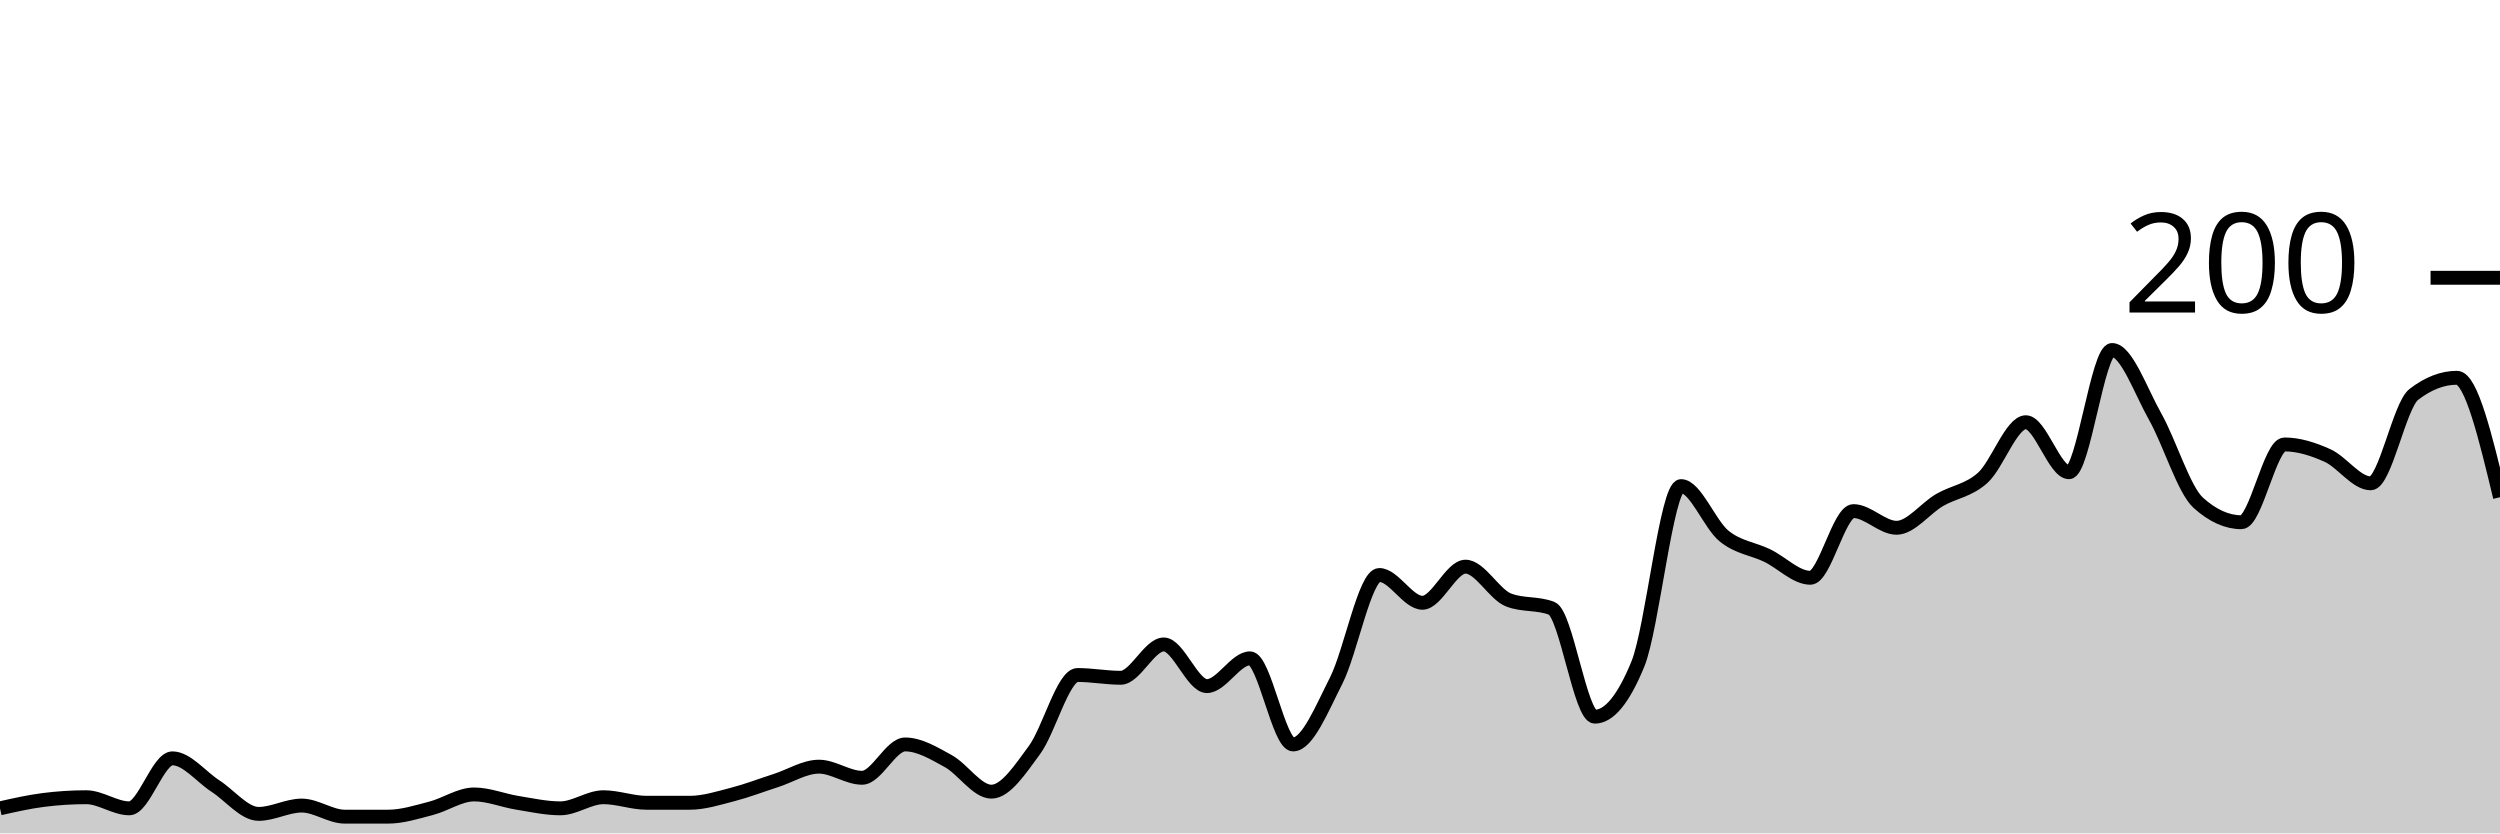
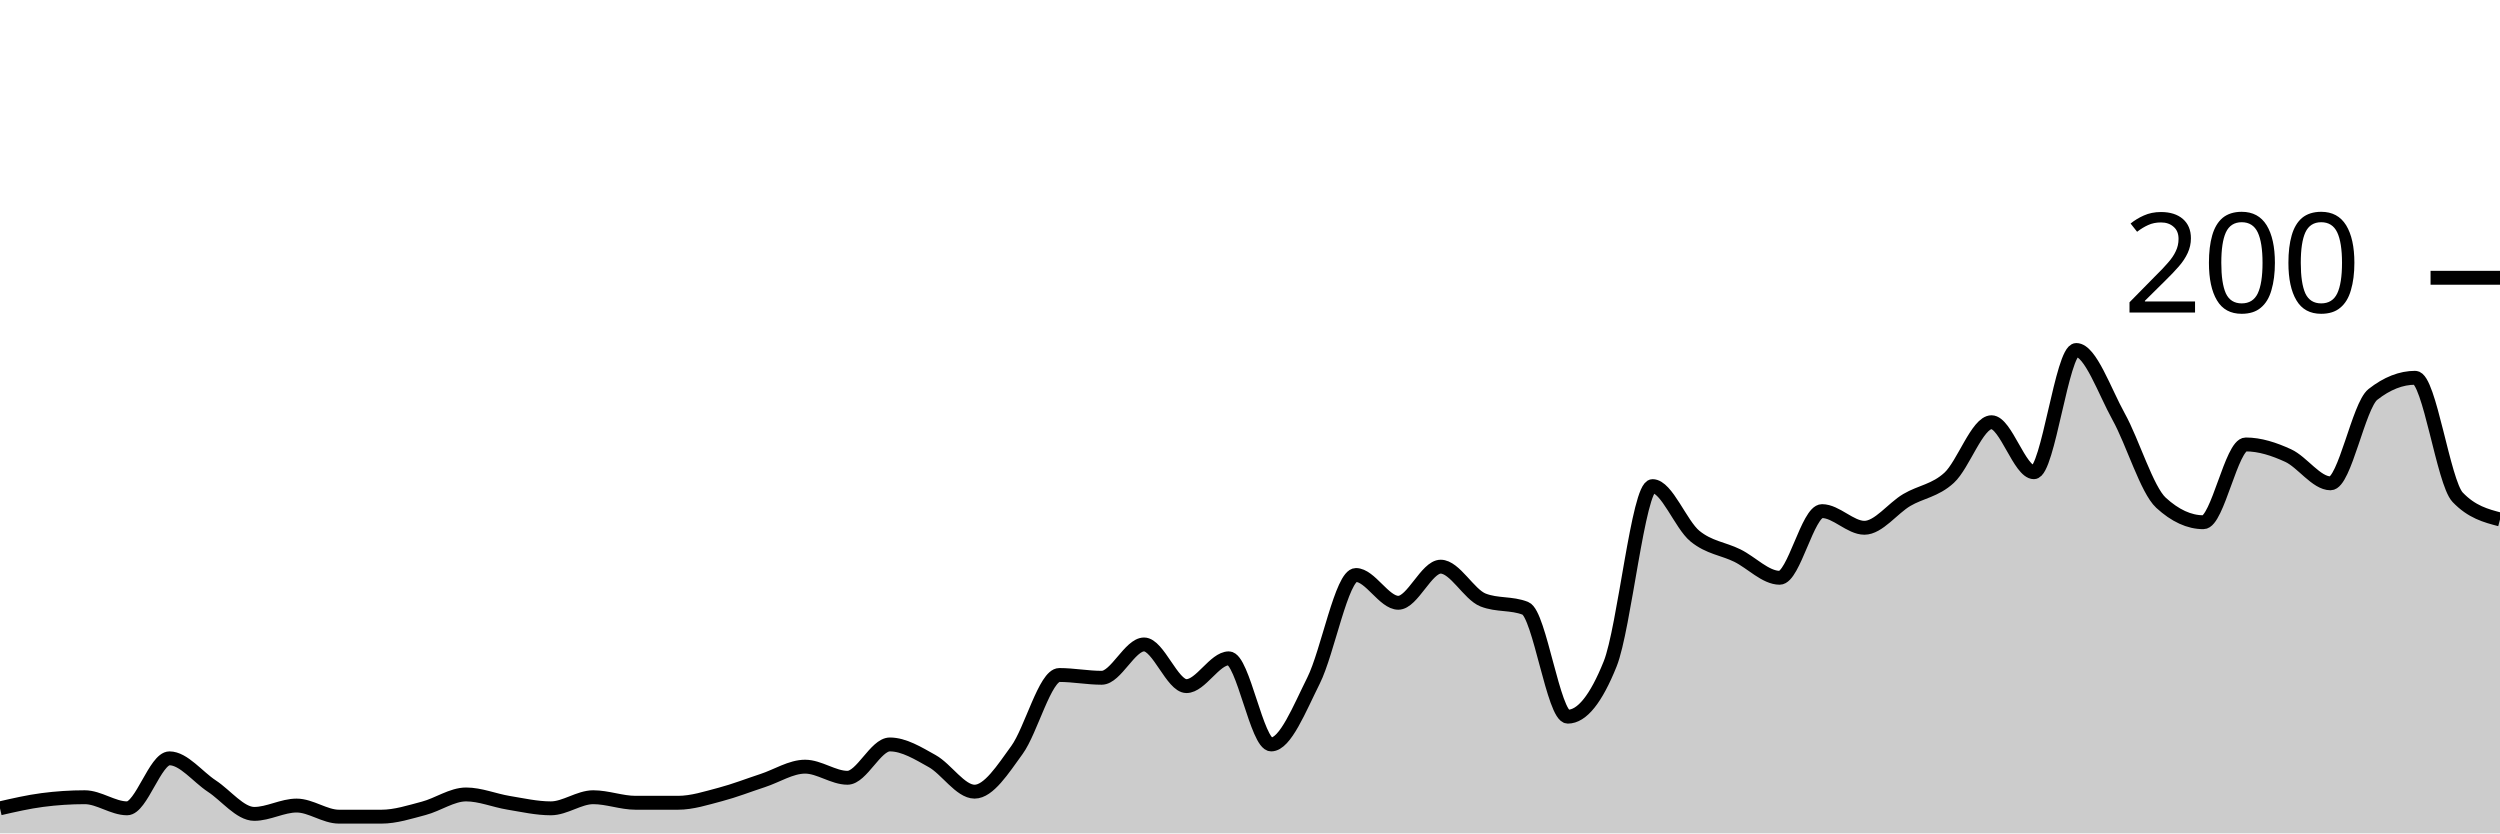
<svg xmlns="http://www.w3.org/2000/svg" viewBox="0 0 180 60">
  <g transform="translate(0,20)">
-     <path class="area" fill="rgba(0, 0, 0, 0.2)" d="M0,38.2C1.034,37.967,2.069,37.733,3.103,37.6C4.138,37.467,5.172,37.4,6.207,37.4C7.241,37.4,8.276,38.2,9.31,38.2C10.345,38.2,11.379,34.6,12.414,34.6C13.448,34.6,14.483,35.933,15.517,36.6C16.552,37.267,17.586,38.6,18.621,38.6C19.655,38.6,20.69,38,21.724,38C22.759,38,23.793,38.8,24.828,38.8C25.862,38.8,26.897,38.8,27.931,38.8C28.966,38.8,30,38.467,31.034,38.2C32.069,37.933,33.103,37.2,34.138,37.2C35.172,37.2,36.207,37.633,37.241,37.8C38.276,37.967,39.31,38.2,40.345,38.2C41.379,38.2,42.414,37.4,43.448,37.4C44.483,37.4,45.517,37.8,46.552,37.8C47.586,37.8,48.621,37.8,49.655,37.8C50.69,37.8,51.724,37.467,52.759,37.2C53.793,36.933,54.828,36.533,55.862,36.2C56.897,35.867,57.931,35.2,58.966,35.2C60,35.2,61.034,36,62.069,36C63.103,36,64.138,33.6,65.172,33.6C66.207,33.6,67.241,34.233,68.276,34.8C69.31,35.367,70.345,37,71.379,37C72.414,37,73.448,35.4,74.483,34C75.517,32.6,76.552,28.6,77.586,28.6C78.621,28.6,79.655,28.8,80.69,28.8C81.724,28.8,82.759,26.4,83.793,26.4C84.828,26.4,85.862,29.4,86.897,29.4C87.931,29.4,88.966,27.4,90,27.4C91.034,27.4,92.069,33.6,93.103,33.6C94.138,33.6,95.172,31.033,96.207,29C97.241,26.967,98.276,21.4,99.31,21.4C100.345,21.4,101.379,23.4,102.414,23.4C103.448,23.4,104.483,20.8,105.517,20.8C106.552,20.8,107.586,22.8,108.621,23.2C109.655,23.6,110.69,23.4,111.724,23.8C112.759,24.2,113.793,31.6,114.828,31.6C115.862,31.6,116.897,30.333,117.931,27.8C118.966,25.267,120,15,121.034,15C122.069,15,123.103,17.767,124.138,18.6C125.172,19.433,126.207,19.5,127.241,20C128.276,20.5,129.31,21.6,130.345,21.6C131.379,21.6,132.414,16.8,133.448,16.8C134.483,16.8,135.517,18,136.552,18C137.586,18,138.621,16.6,139.655,16C140.69,15.4,141.724,15.333,142.759,14.4C143.793,13.467,144.828,10.4,145.862,10.4C146.897,10.4,147.931,14,148.966,14C150,14,151.034,5.2,152.069,5.2C153.103,5.2,154.138,8.167,155.172,10C156.207,11.833,157.241,15.267,158.276,16.2C159.31,17.133,160.345,17.6,161.379,17.6C162.414,17.6,163.448,12,164.483,12C165.517,12,166.552,12.333,167.586,12.8C168.621,13.267,169.655,14.8,170.69,14.8C171.724,14.8,172.759,9.2,173.793,8.4C174.828,7.6,175.862,7.2,176.897,7.2C177.931,7.2,178.966,11.5,180,15.8L180,40C178.966,40,177.931,40,176.897,40C175.862,40,174.828,40,173.793,40C172.759,40,171.724,40,170.69,40C169.655,40,168.621,40,167.586,40C166.552,40,165.517,40,164.483,40C163.448,40,162.414,40,161.379,40C160.345,40,159.31,40,158.276,40C157.241,40,156.207,40,155.172,40C154.138,40,153.103,40,152.069,40C151.034,40,150,40,148.966,40C147.931,40,146.897,40,145.862,40C144.828,40,143.793,40,142.759,40C141.724,40,140.69,40,139.655,40C138.621,40,137.586,40,136.552,40C135.517,40,134.483,40,133.448,40C132.414,40,131.379,40,130.345,40C129.31,40,128.276,40,127.241,40C126.207,40,125.172,40,124.138,40C123.103,40,122.069,40,121.034,40C120,40,118.966,40,117.931,40C116.897,40,115.862,40,114.828,40C113.793,40,112.759,40,111.724,40C110.69,40,109.655,40,108.621,40C107.586,40,106.552,40,105.517,40C104.483,40,103.448,40,102.414,40C101.379,40,100.345,40,99.31,40C98.276,40,97.241,40,96.207,40C95.172,40,94.138,40,93.103,40C92.069,40,91.034,40,90,40C88.966,40,87.931,40,86.897,40C85.862,40,84.828,40,83.793,40C82.759,40,81.724,40,80.69,40C79.655,40,78.621,40,77.586,40C76.552,40,75.517,40,74.483,40C73.448,40,72.414,40,71.379,40C70.345,40,69.31,40,68.276,40C67.241,40,66.207,40,65.172,40C64.138,40,63.103,40,62.069,40C61.034,40,60,40,58.966,40C57.931,40,56.897,40,55.862,40C54.828,40,53.793,40,52.759,40C51.724,40,50.69,40,49.655,40C48.621,40,47.586,40,46.552,40C45.517,40,44.483,40,43.448,40C42.414,40,41.379,40,40.345,40C39.31,40,38.276,40,37.241,40C36.207,40,35.172,40,34.138,40C33.103,40,32.069,40,31.034,40C30,40,28.966,40,27.931,40C26.897,40,25.862,40,24.828,40C23.793,40,22.759,40,21.724,40C20.69,40,19.655,40,18.621,40C17.586,40,16.552,40,15.517,40C14.483,40,13.448,40,12.414,40C11.379,40,10.345,40,9.31,40C8.276,40,7.241,40,6.207,40C5.172,40,4.138,40,3.103,40C2.069,40,1.034,40,0,40Z" />
-     <path class="line" stroke="black" fill="none" d="M0,38.2C1.034,37.967,2.069,37.733,3.103,37.6C4.138,37.467,5.172,37.4,6.207,37.4C7.241,37.4,8.276,38.2,9.31,38.2C10.345,38.2,11.379,34.6,12.414,34.6C13.448,34.6,14.483,35.933,15.517,36.6C16.552,37.267,17.586,38.6,18.621,38.6C19.655,38.6,20.69,38,21.724,38C22.759,38,23.793,38.8,24.828,38.8C25.862,38.8,26.897,38.8,27.931,38.8C28.966,38.8,30,38.467,31.034,38.2C32.069,37.933,33.103,37.2,34.138,37.2C35.172,37.2,36.207,37.633,37.241,37.8C38.276,37.967,39.31,38.2,40.345,38.2C41.379,38.2,42.414,37.4,43.448,37.4C44.483,37.4,45.517,37.8,46.552,37.8C47.586,37.8,48.621,37.8,49.655,37.8C50.69,37.8,51.724,37.467,52.759,37.2C53.793,36.933,54.828,36.533,55.862,36.2C56.897,35.867,57.931,35.2,58.966,35.2C60,35.2,61.034,36,62.069,36C63.103,36,64.138,33.6,65.172,33.6C66.207,33.6,67.241,34.233,68.276,34.8C69.31,35.367,70.345,37,71.379,37C72.414,37,73.448,35.4,74.483,34C75.517,32.6,76.552,28.6,77.586,28.6C78.621,28.6,79.655,28.8,80.69,28.8C81.724,28.8,82.759,26.4,83.793,26.4C84.828,26.4,85.862,29.4,86.897,29.4C87.931,29.4,88.966,27.4,90,27.4C91.034,27.4,92.069,33.6,93.103,33.6C94.138,33.6,95.172,31.033,96.207,29C97.241,26.967,98.276,21.4,99.31,21.4C100.345,21.4,101.379,23.4,102.414,23.4C103.448,23.4,104.483,20.8,105.517,20.8C106.552,20.8,107.586,22.8,108.621,23.2C109.655,23.6,110.69,23.4,111.724,23.8C112.759,24.2,113.793,31.6,114.828,31.6C115.862,31.6,116.897,30.333,117.931,27.8C118.966,25.267,120,15,121.034,15C122.069,15,123.103,17.767,124.138,18.6C125.172,19.433,126.207,19.5,127.241,20C128.276,20.5,129.31,21.6,130.345,21.6C131.379,21.6,132.414,16.8,133.448,16.8C134.483,16.8,135.517,18,136.552,18C137.586,18,138.621,16.6,139.655,16C140.69,15.4,141.724,15.333,142.759,14.4C143.793,13.467,144.828,10.4,145.862,10.4C146.897,10.4,147.931,14,148.966,14C150,14,151.034,5.2,152.069,5.2C153.103,5.2,154.138,8.167,155.172,10C156.207,11.833,157.241,15.267,158.276,16.2C159.31,17.133,160.345,17.6,161.379,17.6C162.414,17.6,163.448,12,164.483,12C165.517,12,166.552,12.333,167.586,12.8C168.621,13.267,169.655,14.8,170.69,14.8C171.724,14.8,172.759,9.2,173.793,8.4C174.828,7.6,175.862,7.2,176.897,7.2C177.931,7.2,178.966,11.5,180,15.8" />
+     <path class="area" fill="rgba(0, 0, 0, 0.2)" d="M0,38.2C1.017,37.967,2.034,37.733,3.051,37.6C4.068,37.467,5.085,37.4,6.102,37.4C7.119,37.4,8.136,38.2,9.153,38.2C10.169,38.2,11.186,34.6,12.203,34.6C13.22,34.6,14.237,35.933,15.254,36.6C16.271,37.267,17.288,38.6,18.305,38.6C19.322,38.6,20.339,38,21.356,38C22.373,38,23.39,38.8,24.407,38.8C25.424,38.8,26.441,38.8,27.458,38.8C28.475,38.8,29.492,38.467,30.508,38.2C31.525,37.933,32.542,37.2,33.559,37.2C34.576,37.2,35.593,37.633,36.61,37.8C37.627,37.967,38.644,38.2,39.661,38.2C40.678,38.2,41.695,37.4,42.712,37.4C43.729,37.4,44.746,37.8,45.763,37.8C46.78,37.8,47.797,37.8,48.814,37.8C49.831,37.8,50.847,37.467,51.864,37.2C52.881,36.933,53.898,36.533,54.915,36.2C55.932,35.867,56.949,35.2,57.966,35.2C58.983,35.2,60,36,61.017,36C62.034,36,63.051,33.6,64.068,33.6C65.085,33.6,66.102,34.233,67.119,34.8C68.136,35.367,69.153,37,70.169,37C71.186,37,72.203,35.4,73.22,34C74.237,32.6,75.254,28.6,76.271,28.6C77.288,28.6,78.305,28.8,79.322,28.8C80.339,28.8,81.356,26.4,82.373,26.4C83.39,26.4,84.407,29.4,85.424,29.4C86.441,29.4,87.458,27.4,88.475,27.4C89.492,27.4,90.508,33.6,91.525,33.6C92.542,33.6,93.559,31.033,94.576,29C95.593,26.967,96.61,21.4,97.627,21.4C98.644,21.4,99.661,23.4,100.678,23.4C101.695,23.4,102.712,20.8,103.729,20.8C104.746,20.8,105.763,22.8,106.78,23.2C107.797,23.6,108.814,23.4,109.831,23.8C110.847,24.2,111.864,31.6,112.881,31.6C113.898,31.6,114.915,30.333,115.932,27.8C116.949,25.267,117.966,15,118.983,15C120,15,121.017,17.767,122.034,18.6C123.051,19.433,124.068,19.5,125.085,20C126.102,20.5,127.119,21.6,128.136,21.6C129.153,21.6,130.169,16.8,131.186,16.8C132.203,16.8,133.22,18,134.237,18C135.254,18,136.271,16.6,137.288,16C138.305,15.4,139.322,15.333,140.339,14.4C141.356,13.467,142.373,10.4,143.39,10.4C144.407,10.4,145.424,14,146.441,14C147.458,14,148.475,5.2,149.492,5.2C150.508,5.2,151.525,8.167,152.542,10C153.559,11.833,154.576,15.267,155.593,16.2C156.61,17.133,157.627,17.6,158.644,17.6C159.661,17.6,160.678,12,161.695,12C162.712,12,163.729,12.333,164.746,12.8C165.763,13.267,166.78,14.8,167.797,14.8C168.814,14.8,169.831,9.2,170.847,8.4C171.864,7.6,172.881,7.2,173.898,7.2C174.915,7.2,175.932,14.733,176.949,15.8C177.966,16.867,178.983,17.133,180,17.4L180,40C178.983,40,177.966,40,176.949,40C175.932,40,174.915,40,173.898,40C172.881,40,171.864,40,170.847,40C169.831,40,168.814,40,167.797,40C166.78,40,165.763,40,164.746,40C163.729,40,162.712,40,161.695,40C160.678,40,159.661,40,158.644,40C157.627,40,156.61,40,155.593,40C154.576,40,153.559,40,152.542,40C151.525,40,150.508,40,149.492,40C148.475,40,147.458,40,146.441,40C145.424,40,144.407,40,143.39,40C142.373,40,141.356,40,140.339,40C139.322,40,138.305,40,137.288,40C136.271,40,135.254,40,134.237,40C133.22,40,132.203,40,131.186,40C130.169,40,129.153,40,128.136,40C127.119,40,126.102,40,125.085,40C124.068,40,123.051,40,122.034,40C121.017,40,120,40,118.983,40C117.966,40,116.949,40,115.932,40C114.915,40,113.898,40,112.881,40C111.864,40,110.847,40,109.831,40C108.814,40,107.797,40,106.78,40C105.763,40,104.746,40,103.729,40C102.712,40,101.695,40,100.678,40C99.661,40,98.644,40,97.627,40C96.61,40,95.593,40,94.576,40C93.559,40,92.542,40,91.525,40C90.508,40,89.492,40,88.475,40C87.458,40,86.441,40,85.424,40C84.407,40,83.39,40,82.373,40C81.356,40,80.339,40,79.322,40C78.305,40,77.288,40,76.271,40C75.254,40,74.237,40,73.22,40C72.203,40,71.186,40,70.169,40C69.153,40,68.136,40,67.119,40C66.102,40,65.085,40,64.068,40C63.051,40,62.034,40,61.017,40C60,40,58.983,40,57.966,40C56.949,40,55.932,40,54.915,40C53.898,40,52.881,40,51.864,40C50.847,40,49.831,40,48.814,40C47.797,40,46.78,40,45.763,40C44.746,40,43.729,40,42.712,40C41.695,40,40.678,40,39.661,40C38.644,40,37.627,40,36.61,40C35.593,40,34.576,40,33.559,40C32.542,40,31.525,40,30.508,40C29.492,40,28.475,40,27.458,40C26.441,40,25.424,40,24.407,40C23.39,40,22.373,40,21.356,40C20.339,40,19.322,40,18.305,40C17.288,40,16.271,40,15.254,40C14.237,40,13.22,40,12.203,40C11.186,40,10.169,40,9.153,40C8.136,40,7.119,40,6.102,40C5.085,40,4.068,40,3.051,40C2.034,40,1.017,40,0,40Z" />
+     <path class="line" stroke="black" fill="none" d="M0,38.2C1.017,37.967,2.034,37.733,3.051,37.6C4.068,37.467,5.085,37.4,6.102,37.4C7.119,37.4,8.136,38.2,9.153,38.2C10.169,38.2,11.186,34.6,12.203,34.6C13.22,34.6,14.237,35.933,15.254,36.6C16.271,37.267,17.288,38.6,18.305,38.6C19.322,38.6,20.339,38,21.356,38C22.373,38,23.39,38.8,24.407,38.8C25.424,38.8,26.441,38.8,27.458,38.8C28.475,38.8,29.492,38.467,30.508,38.2C31.525,37.933,32.542,37.2,33.559,37.2C34.576,37.2,35.593,37.633,36.61,37.8C37.627,37.967,38.644,38.2,39.661,38.2C40.678,38.2,41.695,37.4,42.712,37.4C43.729,37.4,44.746,37.8,45.763,37.8C46.78,37.8,47.797,37.8,48.814,37.8C49.831,37.8,50.847,37.467,51.864,37.2C52.881,36.933,53.898,36.533,54.915,36.2C55.932,35.867,56.949,35.2,57.966,35.2C58.983,35.2,60,36,61.017,36C62.034,36,63.051,33.6,64.068,33.6C65.085,33.6,66.102,34.233,67.119,34.8C68.136,35.367,69.153,37,70.169,37C71.186,37,72.203,35.4,73.22,34C74.237,32.6,75.254,28.6,76.271,28.6C77.288,28.6,78.305,28.8,79.322,28.8C80.339,28.8,81.356,26.4,82.373,26.4C83.39,26.4,84.407,29.4,85.424,29.4C86.441,29.4,87.458,27.4,88.475,27.4C89.492,27.4,90.508,33.6,91.525,33.6C92.542,33.6,93.559,31.033,94.576,29C95.593,26.967,96.61,21.4,97.627,21.4C98.644,21.4,99.661,23.4,100.678,23.4C101.695,23.4,102.712,20.8,103.729,20.8C104.746,20.8,105.763,22.8,106.78,23.2C107.797,23.6,108.814,23.4,109.831,23.8C110.847,24.2,111.864,31.6,112.881,31.6C113.898,31.6,114.915,30.333,115.932,27.8C116.949,25.267,117.966,15,118.983,15C120,15,121.017,17.767,122.034,18.6C123.051,19.433,124.068,19.5,125.085,20C126.102,20.5,127.119,21.6,128.136,21.6C129.153,21.6,130.169,16.8,131.186,16.8C132.203,16.8,133.22,18,134.237,18C135.254,18,136.271,16.6,137.288,16C138.305,15.4,139.322,15.333,140.339,14.4C141.356,13.467,142.373,10.4,143.39,10.4C144.407,10.4,145.424,14,146.441,14C147.458,14,148.475,5.2,149.492,5.2C150.508,5.2,151.525,8.167,152.542,10C153.559,11.833,154.576,15.267,155.593,16.2C156.61,17.133,157.627,17.6,158.644,17.6C159.661,17.6,160.678,12,161.695,12C162.712,12,163.729,12.333,164.746,12.8C165.763,13.267,166.78,14.8,167.797,14.8C168.814,14.8,169.831,9.2,170.847,8.4C171.864,7.6,172.881,7.2,173.898,7.2C174.915,7.2,175.932,14.733,176.949,15.8C177.966,16.867,178.983,17.133,180,17.4" />
    <path class="axis-ceiling" stroke-width="1" stroke="black" fill="none" d="M175,0L180,0" />
    <text class="axis-ceiling-label" font-family="sans-serif" text-anchor="end" font-size="10px" x="170" y="2.5">200</text>
  </g>
</svg>
